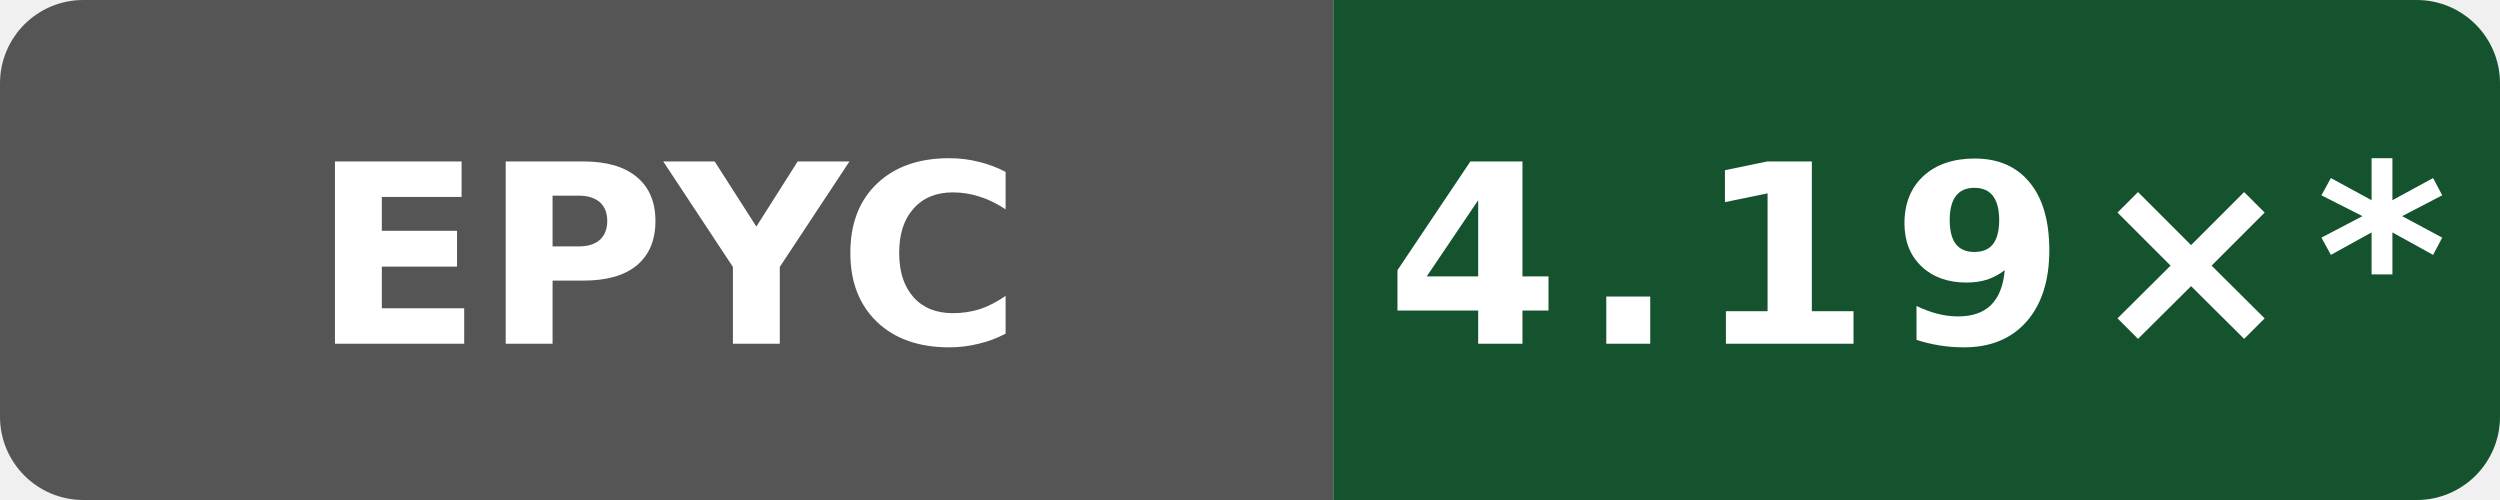
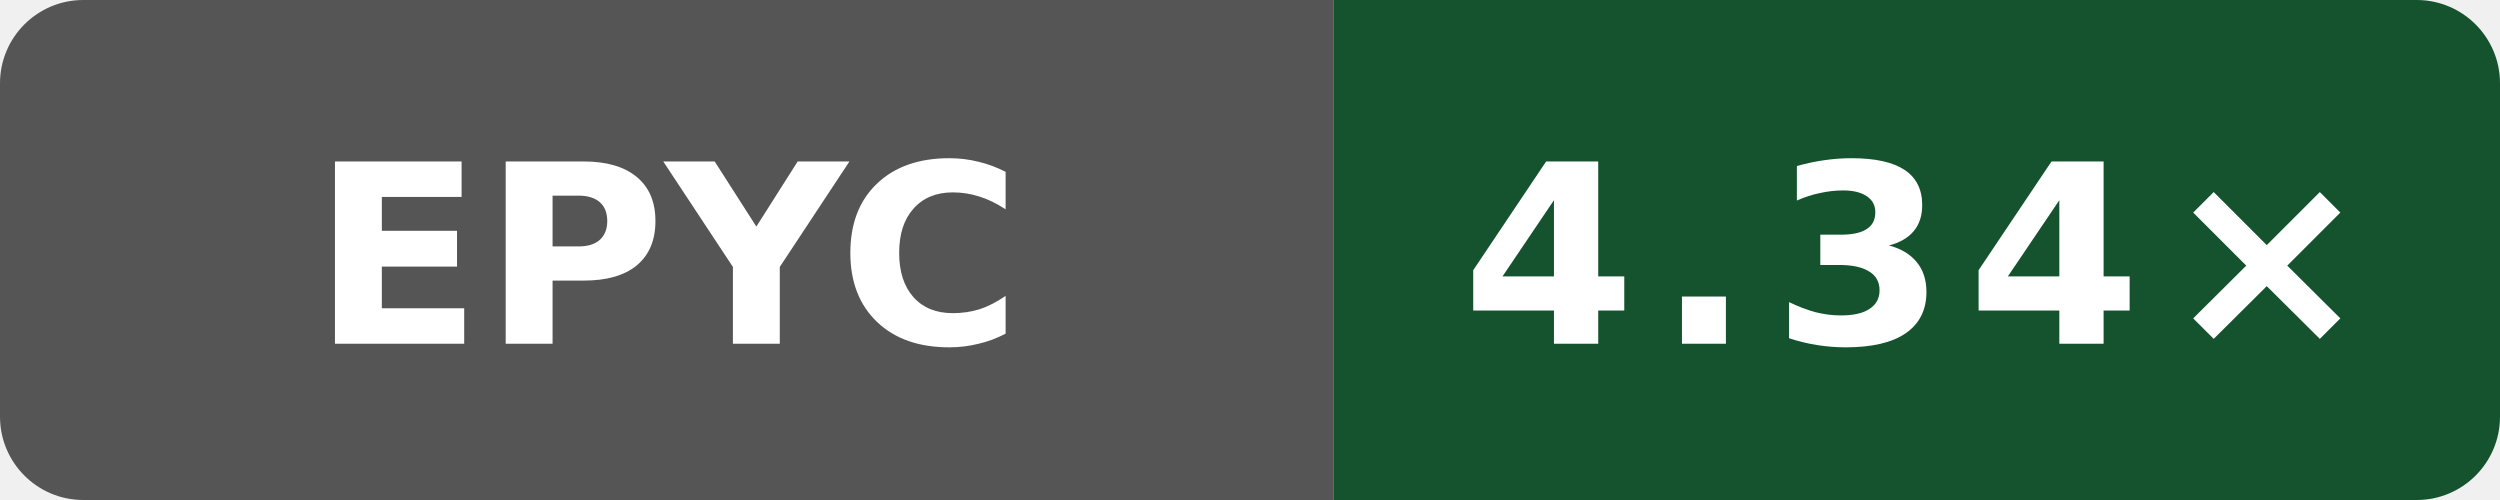
- <svg xmlns="http://www.w3.org/2000/svg" data-original-label="Public O3 compile vs gcc; AMD EPYC 9V45 96-Core Processor; revision 1597e573a4882a000810eb15f86d4cb230ce4afd" data-original-message="4.19×" width="120" height="24" viewBox="0 0 120 24" role="img" aria-label="Public O3 compile vs gcc; AMD EPYC 9V45 96-Core Processor; revision 1597e573a4882a000810eb15f86d4cb230ce4afd; measured 1597e573a4882a000810eb15f86d4cb230ce4afd; 11 commits behind main: 4.19×*">
+ <svg xmlns="http://www.w3.org/2000/svg" data-original-label="Public O3 compile vs gcc; AMD EPYC 7763 64-Core Processor; revision 9ed2f1eea641727dd56efede0b4ca09c045e9f7f" data-original-message="4.34×" width="120" height="24" viewBox="0 0 120 24" role="img" aria-label="Public O3 compile vs gcc; AMD EPYC 7763 64-Core Processor; revision 9ed2f1eea641727dd56efede0b4ca09c045e9f7f; measured 9ed2f1eea641727dd56efede0b4ca09c045e9f7f; 0 commits behind main: 4.34×">
  <defs>
    <clipPath id="badge">
      <rect width="120" height="24" rx="4" />
    </clipPath>
  </defs>
  <g clip-path="url(#badge)">
    <rect width="64" height="24" fill="#555" />
    <rect x="64" width="56" height="24" fill="#14532d" />
  </g>
  <text x="32" y="16.5" fill="#fff" text-anchor="middle" font-family="Verdana,Geneva,DejaVu Sans,sans-serif" font-size="12" font-weight="700" textLength="31" lengthAdjust="spacingAndGlyphs">EPYC</text>
-   <text x="92" y="16.5" fill="#fff" text-anchor="middle" font-family="Verdana,Geneva,DejaVu Sans,sans-serif" font-size="12" font-weight="700" letter-spacing="1" textLength="44" lengthAdjust="spacingAndGlyphs">4.19×*</text>
+   <text x="92" y="16.5" fill="#fff" text-anchor="middle" font-family="Verdana,Geneva,DejaVu Sans,sans-serif" font-size="12" font-weight="700" letter-spacing="1" textLength="39" lengthAdjust="spacingAndGlyphs">4.34×</text>
</svg>
